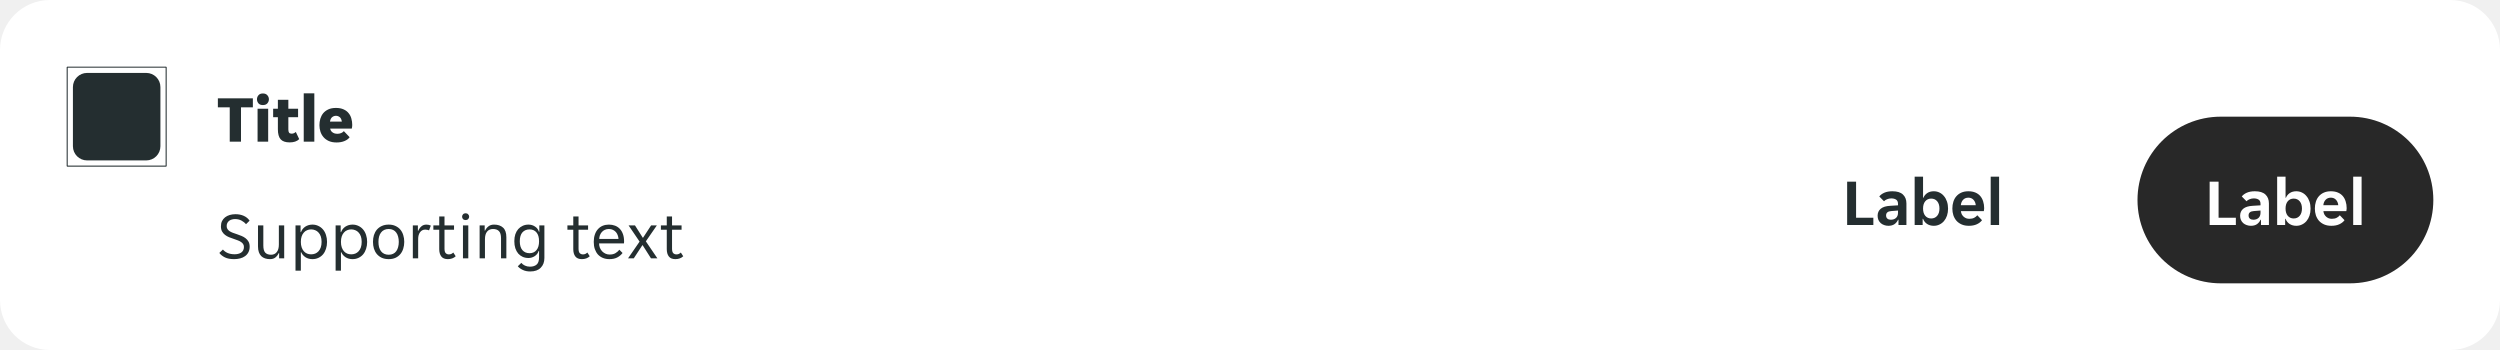
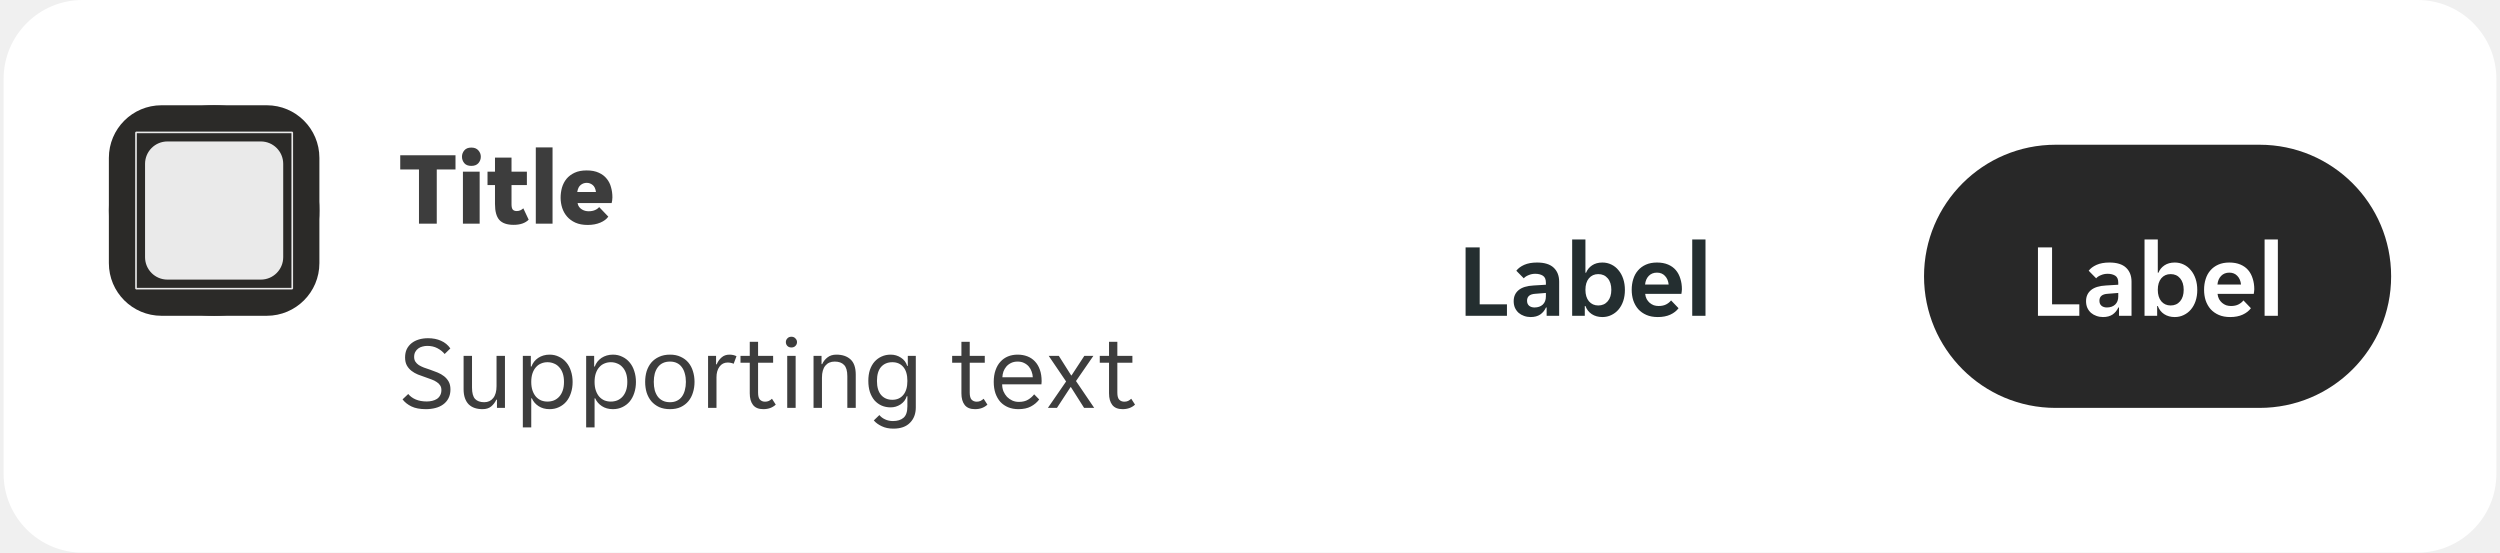
- <svg xmlns="http://www.w3.org/2000/svg" width="600" height="84" viewBox="0 0 600 84" fill="none">
-   <g clip-path="url(#clip0_8988_3020)">
-     <path d="M0 12C0 5.373 5.373 0 12 0H588C594.627 0 600 5.373 600 12V72C600 78.627 594.627 84 588 84H12C5.373 84 0 78.627 0 72V12Z" fill="white" />
-     <g clip-path="url(#clip1_8988_3020)">
-       <path fill-rule="evenodd" clip-rule="evenodd" d="M16.124 16H39.876L40 16.124V39.876L39.876 40H16.124L16 39.876V16.124L16.124 16ZM39.751 39.751V16.248H16.248V39.751H39.751ZM20.903 17.5H35.097C36.977 17.5 38.5 19.023 38.5 20.903V35.097C38.5 36.977 36.977 38.5 35.097 38.5H20.903C19.023 38.5 17.5 36.977 17.5 35.097V20.903C17.5 19.023 19.023 17.5 20.903 17.5Z" fill="#242E30" />
+ <svg xmlns="http://www.w3.org/2000/svg" width="380" height="84" viewBox="0 0 380 84" fill="none">
+   <g clip-path="url(#clip0_14516_406196)">
+     <path d="M0.548 12C0.548 5.373 5.92 0 12.548 0H367.452C374.08 0 379.452 5.373 379.452 12V72C379.452 78.627 374.08 84 367.452 84H12.548C5.92 84 0.548 78.627 0.548 72V12Z" fill="white" />
+     <path d="M16.548 24C16.548 19.582 20.129 16 24.548 16H40.548C44.966 16 48.548 19.582 48.548 24V40C48.548 44.418 44.966 48 40.548 48H24.548C20.129 48 16.548 44.418 16.548 40V24Z" fill="#2B2A28" />
+     <rect x="16.548" y="16" width="32" height="32" rx="16" fill="#2B2A28" />
+     <g clip-path="url(#clip1_14516_406196)">
+       <path d="M44.424 20L44.548 20.124V43.876L44.424 44H20.672L20.548 43.876V20.124L20.672 20H44.424ZM20.796 20.248V43.751H44.299V20.248H20.796ZM39.645 21.5C41.524 21.5 43.047 23.023 43.048 24.902V39.098C43.047 40.977 41.524 42.5 39.645 42.5H25.45C23.571 42.5 22.048 40.977 22.048 39.098V24.902C22.048 23.023 23.571 21.5 25.45 21.5H39.645Z" fill="white" fill-opacity="0.9" />
    </g>
-     <path d="M55.136 25.76H52.288V23.6H60.688V25.76H57.84V34H55.136V25.76ZM64.537 23.824C64.537 24.187 64.414 24.512 64.169 24.8C63.923 25.077 63.566 25.216 63.097 25.216C62.617 25.216 62.259 25.077 62.025 24.8C61.79 24.512 61.673 24.187 61.673 23.824C61.673 23.461 61.79 23.141 62.025 22.864C62.259 22.576 62.617 22.432 63.097 22.432C63.566 22.432 63.923 22.576 64.169 22.864C64.414 23.141 64.537 23.461 64.537 23.824ZM61.817 26.096H64.361V34H61.817V26.096ZM69.523 34.176C68.52 34.176 67.795 33.925 67.347 33.424C66.91 32.923 66.691 32.123 66.691 31.024V28.128H65.555V26.096H66.691V23.952H69.203V26.096H71.539V28.128H69.203V31.072C69.203 31.424 69.262 31.68 69.379 31.84C69.507 32 69.715 32.08 70.003 32.08C70.195 32.08 70.376 32.043 70.547 31.968C70.728 31.883 70.878 31.781 70.995 31.664L71.811 33.392C71.288 33.915 70.526 34.176 69.523 34.176ZM72.895 22.4H75.439V34H72.895V22.4ZM80.777 34.192C80.052 34.192 79.428 34.075 78.905 33.84C78.393 33.605 77.972 33.296 77.641 32.912C77.311 32.528 77.065 32.091 76.905 31.6C76.745 31.099 76.665 30.581 76.665 30.048C76.665 29.525 76.735 29.013 76.873 28.512C77.023 28.011 77.252 27.568 77.561 27.184C77.881 26.8 78.292 26.491 78.793 26.256C79.295 26.021 79.908 25.904 80.633 25.904C81.359 25.904 81.972 26.021 82.473 26.256C82.975 26.48 83.375 26.784 83.673 27.168C83.983 27.541 84.201 27.973 84.329 28.464C84.468 28.955 84.537 29.461 84.537 29.984C84.537 30.101 84.527 30.256 84.505 30.448C84.484 30.629 84.457 30.768 84.425 30.864H79.241C79.284 31.099 79.364 31.296 79.481 31.456C79.609 31.616 79.753 31.744 79.913 31.84C80.073 31.936 80.239 32.005 80.409 32.048C80.591 32.091 80.761 32.112 80.921 32.112C81.295 32.112 81.615 32.053 81.881 31.936C82.159 31.819 82.372 31.664 82.521 31.472L83.913 32.928C83.657 33.301 83.252 33.605 82.697 33.84C82.143 34.075 81.503 34.192 80.777 34.192ZM80.633 27.792C80.292 27.792 79.988 27.899 79.721 28.112C79.455 28.315 79.279 28.672 79.193 29.184H82.041C81.967 28.672 81.796 28.315 81.529 28.112C81.263 27.899 80.964 27.792 80.633 27.792Z" fill="#242E30" />
-     <path d="M56.192 62.192C55.285 62.192 54.549 62.053 53.984 61.776C53.419 61.499 52.971 61.141 52.64 60.704L53.504 59.888C53.792 60.24 54.171 60.517 54.64 60.72C55.12 60.923 55.68 61.024 56.32 61.024C56.608 61.024 56.885 60.992 57.152 60.928C57.419 60.864 57.653 60.768 57.856 60.64C58.069 60.501 58.235 60.32 58.352 60.096C58.48 59.872 58.544 59.6 58.544 59.28C58.544 59.003 58.48 58.768 58.352 58.576C58.224 58.373 58.048 58.203 57.824 58.064C57.611 57.915 57.355 57.787 57.056 57.68C56.757 57.563 56.432 57.445 56.08 57.328C55.707 57.2 55.339 57.067 54.976 56.928C54.613 56.779 54.288 56.592 54 56.368C53.712 56.144 53.477 55.872 53.296 55.552C53.115 55.221 53.024 54.816 53.024 54.336C53.024 53.856 53.109 53.435 53.28 53.072C53.461 52.709 53.707 52.405 54.016 52.16C54.325 51.915 54.693 51.728 55.12 51.6C55.547 51.472 56.011 51.408 56.512 51.408C57.248 51.408 57.904 51.536 58.48 51.792C59.067 52.048 59.541 52.437 59.904 52.96L59.04 53.808C58.752 53.456 58.384 53.163 57.936 52.928C57.488 52.693 56.976 52.576 56.4 52.576C56.155 52.576 55.915 52.608 55.68 52.672C55.445 52.725 55.232 52.821 55.04 52.96C54.848 53.099 54.693 53.275 54.576 53.488C54.459 53.701 54.4 53.957 54.4 54.256C54.4 54.533 54.464 54.773 54.592 54.976C54.72 55.168 54.891 55.339 55.104 55.488C55.328 55.627 55.589 55.755 55.888 55.872C56.187 55.979 56.512 56.091 56.864 56.208C57.237 56.336 57.605 56.475 57.968 56.624C58.331 56.773 58.656 56.96 58.944 57.184C59.232 57.408 59.467 57.68 59.648 58C59.829 58.32 59.92 58.72 59.92 59.2C59.92 59.712 59.819 60.16 59.616 60.544C59.424 60.917 59.157 61.227 58.816 61.472C58.485 61.717 58.091 61.899 57.632 62.016C57.184 62.133 56.704 62.192 56.192 62.192ZM64.799 62.192C64.361 62.192 63.967 62.133 63.615 62.016C63.263 61.899 62.959 61.717 62.703 61.472C62.457 61.227 62.265 60.912 62.127 60.528C61.988 60.144 61.919 59.685 61.919 59.152V54.096H63.199V58.912C63.199 59.723 63.353 60.299 63.663 60.64C63.983 60.971 64.447 61.136 65.055 61.136C65.631 61.136 66.084 60.928 66.415 60.512C66.756 60.096 66.927 59.488 66.927 58.688V54.096H68.207V62H66.991V60.752H66.895C66.703 61.168 66.436 61.515 66.095 61.792C65.764 62.059 65.332 62.192 64.799 62.192ZM70.922 54.096H72.138V55.712H72.234C72.331 55.445 72.464 55.2 72.635 54.976C72.816 54.752 73.024 54.56 73.258 54.4C73.504 54.24 73.77 54.117 74.058 54.032C74.357 53.947 74.666 53.904 74.987 53.904C75.509 53.904 75.984 54.011 76.41 54.224C76.848 54.427 77.221 54.715 77.531 55.088C77.84 55.451 78.075 55.888 78.234 56.4C78.405 56.912 78.49 57.467 78.49 58.064C78.49 58.661 78.405 59.216 78.234 59.728C78.075 60.229 77.84 60.667 77.531 61.04C77.221 61.403 76.848 61.685 76.41 61.888C75.984 62.091 75.509 62.192 74.987 62.192C74.336 62.192 73.776 62.037 73.306 61.728C72.837 61.419 72.501 61.024 72.299 60.544H72.203V64.96H70.922V54.096ZM74.666 61.04C75.019 61.04 75.344 60.981 75.642 60.864C75.952 60.736 76.219 60.549 76.442 60.304C76.677 60.048 76.859 59.733 76.987 59.36C77.115 58.987 77.178 58.549 77.178 58.048C77.178 57.547 77.115 57.109 76.987 56.736C76.859 56.363 76.677 56.053 76.442 55.808C76.219 55.552 75.952 55.365 75.642 55.248C75.344 55.12 75.019 55.056 74.666 55.056C74.325 55.056 74.005 55.12 73.707 55.248C73.408 55.365 73.147 55.552 72.922 55.808C72.698 56.053 72.522 56.363 72.394 56.736C72.266 57.109 72.203 57.547 72.203 58.048C72.203 58.549 72.266 58.987 72.394 59.36C72.522 59.733 72.698 60.048 72.922 60.304C73.147 60.549 73.408 60.736 73.707 60.864C74.005 60.981 74.325 61.04 74.666 61.04ZM80.547 54.096H81.763V55.712H81.859C81.956 55.445 82.089 55.2 82.26 54.976C82.441 54.752 82.649 54.56 82.883 54.4C83.129 54.24 83.395 54.117 83.683 54.032C83.982 53.947 84.291 53.904 84.612 53.904C85.134 53.904 85.609 54.011 86.035 54.224C86.473 54.427 86.846 54.715 87.156 55.088C87.465 55.451 87.7 55.888 87.859 56.4C88.03 56.912 88.115 57.467 88.115 58.064C88.115 58.661 88.03 59.216 87.859 59.728C87.7 60.229 87.465 60.667 87.156 61.04C86.846 61.403 86.473 61.685 86.035 61.888C85.609 62.091 85.134 62.192 84.612 62.192C83.961 62.192 83.401 62.037 82.931 61.728C82.462 61.419 82.126 61.024 81.924 60.544H81.828V64.96H80.547V54.096ZM84.291 61.04C84.644 61.04 84.969 60.981 85.267 60.864C85.577 60.736 85.844 60.549 86.067 60.304C86.302 60.048 86.484 59.733 86.612 59.36C86.74 58.987 86.803 58.549 86.803 58.048C86.803 57.547 86.74 57.109 86.612 56.736C86.484 56.363 86.302 56.053 86.067 55.808C85.844 55.552 85.577 55.365 85.267 55.248C84.969 55.12 84.644 55.056 84.291 55.056C83.95 55.056 83.63 55.12 83.332 55.248C83.033 55.365 82.772 55.552 82.547 55.808C82.323 56.053 82.147 56.363 82.019 56.736C81.891 57.109 81.828 57.547 81.828 58.048C81.828 58.549 81.891 58.987 82.019 59.36C82.147 59.733 82.323 60.048 82.547 60.304C82.772 60.549 83.033 60.736 83.332 60.864C83.63 60.981 83.95 61.04 84.291 61.04ZM93.293 62.192C92.663 62.192 92.109 62.085 91.629 61.872C91.159 61.648 90.764 61.349 90.445 60.976C90.135 60.603 89.9 60.165 89.74 59.664C89.591 59.163 89.516 58.624 89.516 58.048C89.516 57.472 89.591 56.933 89.74 56.432C89.9 55.931 90.135 55.493 90.445 55.12C90.764 54.747 91.159 54.453 91.629 54.24C92.109 54.016 92.663 53.904 93.293 53.904C93.922 53.904 94.466 54.016 94.924 54.24C95.394 54.453 95.783 54.747 96.093 55.12C96.402 55.493 96.631 55.931 96.781 56.432C96.941 56.933 97.02 57.472 97.02 58.048C97.02 58.624 96.941 59.163 96.781 59.664C96.631 60.165 96.402 60.603 96.093 60.976C95.783 61.349 95.394 61.648 94.924 61.872C94.466 62.085 93.922 62.192 93.293 62.192ZM90.829 58.048C90.829 58.507 90.876 58.928 90.972 59.312C91.079 59.685 91.234 60.011 91.436 60.288C91.639 60.555 91.895 60.763 92.204 60.912C92.514 61.061 92.876 61.136 93.293 61.136C93.698 61.136 94.05 61.061 94.349 60.912C94.658 60.763 94.909 60.555 95.1 60.288C95.303 60.011 95.453 59.685 95.549 59.312C95.655 58.928 95.709 58.507 95.709 58.048C95.709 57.589 95.655 57.173 95.549 56.8C95.453 56.416 95.303 56.091 95.1 55.824C94.909 55.547 94.658 55.333 94.349 55.184C94.05 55.035 93.698 54.96 93.293 54.96C92.876 54.96 92.514 55.035 92.204 55.184C91.895 55.333 91.639 55.547 91.436 55.824C91.234 56.091 91.079 56.416 90.972 56.8C90.876 57.173 90.829 57.589 90.829 58.048ZM99.079 54.096H100.295V55.376H100.391C100.561 54.96 100.807 54.613 101.127 54.336C101.447 54.048 101.847 53.904 102.327 53.904C102.732 53.904 103.089 53.984 103.399 54.144L102.967 55.296C102.828 55.221 102.679 55.173 102.519 55.152C102.369 55.12 102.215 55.104 102.055 55.104C101.532 55.104 101.116 55.317 100.807 55.744C100.508 56.16 100.359 56.693 100.359 57.344V62H99.079V54.096ZM107.48 62.192C106.765 62.192 106.242 61.979 105.912 61.552C105.581 61.125 105.416 60.539 105.416 59.792V55.136H104.008V54.096H105.416V51.952H106.68V54.096H108.968V55.136H106.68V59.68C106.68 60.192 106.776 60.549 106.968 60.752C107.17 60.955 107.426 61.056 107.736 61.056C107.949 61.056 108.141 61.019 108.312 60.944C108.482 60.859 108.642 60.747 108.792 60.608L109.368 61.504C108.877 61.963 108.248 62.192 107.48 62.192ZM112.598 52C112.598 52.224 112.518 52.416 112.358 52.576C112.209 52.736 112.006 52.816 111.75 52.816C111.483 52.816 111.275 52.736 111.126 52.576C110.977 52.416 110.902 52.224 110.902 52C110.902 51.787 110.977 51.6 111.126 51.44C111.275 51.269 111.483 51.184 111.75 51.184C112.006 51.184 112.209 51.269 112.358 51.44C112.518 51.6 112.598 51.787 112.598 52ZM111.11 54.096H112.39V62H111.11V54.096ZM115.11 54.096H116.326V55.344H116.422C116.614 54.928 116.886 54.587 117.238 54.32C117.59 54.043 118.038 53.904 118.582 53.904C119.489 53.904 120.203 54.144 120.726 54.624C121.259 55.104 121.526 55.877 121.526 56.944V62H120.246V57.184C120.246 56.373 120.081 55.803 119.75 55.472C119.43 55.131 118.955 54.96 118.326 54.96C117.718 54.96 117.243 55.168 116.902 55.584C116.561 56 116.39 56.608 116.39 57.408V62H115.11V54.096ZM127.246 65.152C126.564 65.152 125.972 65.029 125.47 64.784C124.969 64.549 124.569 64.256 124.27 63.904L125.118 63.088C125.342 63.365 125.63 63.584 125.982 63.744C126.345 63.915 126.745 64 127.182 64C127.865 64 128.398 63.835 128.782 63.504C129.177 63.173 129.374 62.592 129.374 61.76V60.224H129.278C129.193 60.491 129.07 60.731 128.91 60.944C128.75 61.147 128.558 61.323 128.334 61.472C128.121 61.611 127.881 61.723 127.614 61.808C127.358 61.883 127.097 61.92 126.83 61.92C126.329 61.92 125.87 61.829 125.454 61.648C125.049 61.467 124.692 61.205 124.382 60.864C124.084 60.512 123.849 60.085 123.678 59.584C123.518 59.083 123.438 58.517 123.438 57.888C123.438 57.269 123.518 56.715 123.678 56.224C123.849 55.733 124.084 55.317 124.382 54.976C124.692 54.635 125.049 54.373 125.454 54.192C125.87 54 126.329 53.904 126.83 53.904C127.417 53.904 127.94 54.059 128.398 54.368C128.868 54.667 129.182 55.083 129.342 55.616H129.438V54.096H130.654V61.92C130.654 62.891 130.361 63.669 129.774 64.256C129.198 64.853 128.356 65.152 127.246 65.152ZM127.086 60.768C127.79 60.768 128.345 60.523 128.75 60.032C129.166 59.541 129.374 58.832 129.374 57.904C129.374 56.965 129.166 56.256 128.75 55.776C128.345 55.296 127.79 55.056 127.086 55.056C126.372 55.056 125.801 55.296 125.374 55.776C124.958 56.256 124.75 56.965 124.75 57.904C124.75 58.832 124.958 59.541 125.374 60.032C125.801 60.523 126.372 60.768 127.086 60.768ZM139.651 62.192C138.937 62.192 138.414 61.979 138.083 61.552C137.753 61.125 137.587 60.539 137.587 59.792V55.136H136.179V54.096H137.587V51.952H138.851V54.096H141.139V55.136H138.851V59.68C138.851 60.192 138.947 60.549 139.139 60.752C139.342 60.955 139.598 61.056 139.907 61.056C140.121 61.056 140.313 61.019 140.483 60.944C140.654 60.859 140.814 60.747 140.963 60.608L141.539 61.504C141.049 61.963 140.419 62.192 139.651 62.192ZM146.245 62.192C145.68 62.192 145.162 62.096 144.693 61.904C144.234 61.712 143.84 61.44 143.509 61.088C143.189 60.725 142.938 60.288 142.757 59.776C142.586 59.264 142.501 58.688 142.501 58.048C142.501 57.376 142.592 56.784 142.773 56.272C142.954 55.749 143.205 55.317 143.525 54.976C143.845 54.624 144.224 54.357 144.661 54.176C145.109 53.995 145.6 53.904 146.133 53.904C146.666 53.904 147.157 53.989 147.605 54.16C148.053 54.331 148.437 54.587 148.757 54.928C149.077 55.259 149.328 55.68 149.509 56.192C149.69 56.693 149.781 57.28 149.781 57.952C149.781 58.037 149.776 58.123 149.765 58.208C149.765 58.293 149.76 58.363 149.749 58.416H143.781C143.781 58.789 143.845 59.141 143.973 59.472C144.112 59.792 144.293 60.075 144.517 60.32C144.752 60.555 145.018 60.741 145.317 60.88C145.626 61.019 145.957 61.088 146.309 61.088C146.885 61.088 147.354 60.976 147.717 60.752C148.09 60.528 148.4 60.256 148.645 59.936L149.413 60.72C149.072 61.168 148.645 61.525 148.133 61.792C147.632 62.059 147.002 62.192 146.245 62.192ZM146.133 54.96C145.76 54.96 145.429 55.029 145.141 55.168C144.853 55.307 144.613 55.488 144.421 55.712C144.229 55.936 144.08 56.192 143.973 56.48C143.877 56.768 143.824 57.056 143.813 57.344H148.437C148.426 57.056 148.368 56.768 148.261 56.48C148.165 56.192 148.021 55.936 147.829 55.712C147.637 55.488 147.397 55.307 147.109 55.168C146.832 55.029 146.506 54.96 146.133 54.96ZM153.499 57.984L150.859 54.096H152.395L154.267 57.056H154.331L156.267 54.096H157.643L155.003 57.92L157.771 62H156.235L154.235 58.848H154.171L152.107 62H150.731L153.499 57.984ZM162.089 62.192C161.374 62.192 160.852 61.979 160.521 61.552C160.19 61.125 160.025 60.539 160.025 59.792V55.136H158.617V54.096H160.025V51.952H161.289V54.096H163.577V55.136H161.289V59.68C161.289 60.192 161.385 60.549 161.577 60.752C161.78 60.955 162.036 61.056 162.345 61.056C162.558 61.056 162.75 61.019 162.921 60.944C163.092 60.859 163.252 60.747 163.401 60.608L163.977 61.504C163.486 61.963 162.857 62.192 162.089 62.192Z" fill="#242E30" />
-     <g clip-path="url(#clip2_8988_3020)">
-       <path d="M426 48C426 36.954 434.954 28 446 28H477C488.046 28 497 36.954 497 48C497 59.046 488.046 68 477 68H446C434.954 68 426 59.046 426 48Z" fill="white" fill-opacity="0.01" />
-       <path d="M443.316 43.6H445.46V52.256H449.604V54H443.316V43.6ZM453.204 54.192C452.852 54.192 452.516 54.133 452.196 54.016C451.886 53.909 451.614 53.755 451.38 53.552C451.145 53.339 450.958 53.083 450.82 52.784C450.692 52.485 450.628 52.149 450.628 51.776C450.628 51.072 450.878 50.512 451.38 50.096C451.881 49.68 452.644 49.445 453.668 49.392L455.524 49.28V48.96C455.524 48.448 455.369 48.096 455.06 47.904C454.75 47.712 454.366 47.616 453.908 47.616C453.545 47.616 453.204 47.685 452.884 47.824C452.564 47.952 452.324 48.112 452.164 48.304L451.028 47.152C451.305 46.789 451.705 46.491 452.228 46.256C452.761 46.021 453.412 45.904 454.18 45.904C455.31 45.904 456.153 46.165 456.708 46.688C457.262 47.211 457.54 47.92 457.54 48.816V54H455.636V52.736H455.54C455.337 53.184 455.044 53.541 454.66 53.808C454.276 54.064 453.79 54.192 453.204 54.192ZM453.796 52.736C454.308 52.736 454.724 52.592 455.044 52.304C455.364 52.005 455.524 51.589 455.524 51.056V50.528L453.908 50.656C453.076 50.709 452.66 51.061 452.66 51.712C452.66 52.043 452.766 52.299 452.98 52.48C453.193 52.651 453.465 52.736 453.796 52.736ZM464.109 54.192C463.49 54.192 462.952 54.043 462.493 53.744C462.045 53.445 461.725 53.035 461.533 52.512H461.437V54H459.517V42.4H461.533V47.456H461.629C461.81 46.997 462.114 46.624 462.541 46.336C462.968 46.048 463.49 45.904 464.109 45.904C464.6 45.904 465.053 46.005 465.469 46.208C465.896 46.411 466.258 46.699 466.557 47.072C466.866 47.435 467.106 47.872 467.277 48.384C467.448 48.896 467.533 49.461 467.533 50.08C467.533 50.688 467.448 51.248 467.277 51.76C467.106 52.261 466.866 52.693 466.557 53.056C466.258 53.408 465.896 53.685 465.469 53.888C465.053 54.091 464.6 54.192 464.109 54.192ZM463.485 52.432C464.082 52.432 464.562 52.219 464.925 51.792C465.288 51.365 465.469 50.784 465.469 50.048C465.469 49.312 465.288 48.731 464.925 48.304C464.562 47.877 464.082 47.664 463.485 47.664C462.898 47.664 462.424 47.877 462.061 48.304C461.709 48.731 461.533 49.312 461.533 50.048C461.533 50.784 461.709 51.365 462.061 51.792C462.424 52.219 462.898 52.432 463.485 52.432ZM472.535 54.192C471.873 54.192 471.297 54.085 470.807 53.872C470.316 53.659 469.9 53.365 469.559 52.992C469.228 52.608 468.977 52.165 468.807 51.664C468.647 51.163 468.567 50.624 468.567 50.048C468.567 49.461 468.647 48.917 468.807 48.416C468.967 47.904 469.207 47.467 469.527 47.104C469.847 46.731 470.247 46.437 470.727 46.224C471.207 46.011 471.767 45.904 472.407 45.904C473.047 45.904 473.607 46.005 474.087 46.208C474.567 46.411 474.961 46.693 475.271 47.056C475.58 47.419 475.809 47.851 475.959 48.352C476.119 48.843 476.199 49.381 476.199 49.968C476.199 50.075 476.188 50.197 476.167 50.336C476.156 50.475 476.14 50.587 476.119 50.672H470.615C470.647 50.96 470.721 51.221 470.839 51.456C470.967 51.68 471.121 51.872 471.303 52.032C471.495 52.192 471.703 52.315 471.927 52.4C472.161 52.475 472.401 52.512 472.647 52.512C473.105 52.512 473.489 52.432 473.799 52.272C474.108 52.112 474.359 51.909 474.551 51.664L475.687 52.848C475.388 53.253 474.972 53.579 474.439 53.824C473.905 54.069 473.271 54.192 472.535 54.192ZM472.407 47.44C471.895 47.44 471.479 47.605 471.159 47.936C470.839 48.267 470.652 48.704 470.599 49.248H474.183C474.129 48.704 473.943 48.267 473.623 47.936C473.313 47.605 472.908 47.44 472.407 47.44ZM477.767 42.4H479.783V54H477.767V42.4Z" fill="#242E30" />
+     <path d="M63.684 25.76H60.836V23.6H69.236V25.76H66.388V34H63.684V25.76ZM73.084 23.824C73.084 24.187 72.962 24.512 72.716 24.8C72.471 25.077 72.114 25.216 71.644 25.216C71.164 25.216 70.807 25.077 70.572 24.8C70.338 24.512 70.22 24.187 70.22 23.824C70.22 23.461 70.338 23.141 70.572 22.864C70.807 22.576 71.164 22.432 71.644 22.432C72.114 22.432 72.471 22.576 72.716 22.864C72.962 23.141 73.084 23.461 73.084 23.824ZM70.364 26.096H72.908V34H70.364V26.096ZM78.071 34.176C77.068 34.176 76.343 33.925 75.895 33.424C75.457 32.923 75.239 32.123 75.239 31.024V28.128H74.103V26.096H75.239V23.952H77.751V26.096H80.087V28.128H77.751V31.072C77.751 31.424 77.809 31.68 77.927 31.84C78.055 32 78.263 32.08 78.551 32.08C78.743 32.08 78.924 32.043 79.095 31.968C79.276 31.883 79.425 31.781 79.543 31.664L80.359 33.392C79.836 33.915 79.073 34.176 78.071 34.176ZM81.442 22.4H83.987V34H81.442V22.4ZM89.325 34.192C88.6 34.192 87.975 34.075 87.453 33.84C86.941 33.605 86.519 33.296 86.189 32.912C85.858 32.528 85.613 32.091 85.453 31.6C85.293 31.099 85.213 30.581 85.213 30.048C85.213 29.525 85.282 29.013 85.421 28.512C85.57 28.011 85.799 27.568 86.109 27.184C86.429 26.8 86.84 26.491 87.341 26.256C87.842 26.021 88.456 25.904 89.181 25.904C89.906 25.904 90.519 26.021 91.021 26.256C91.522 26.48 91.922 26.784 92.221 27.168C92.53 27.541 92.749 27.973 92.877 28.464C93.016 28.955 93.085 29.461 93.085 29.984C93.085 30.101 93.074 30.256 93.053 30.448C93.031 30.629 93.005 30.768 92.973 30.864H87.789C87.832 31.099 87.912 31.296 88.029 31.456C88.157 31.616 88.301 31.744 88.461 31.84C88.621 31.936 88.786 32.005 88.957 32.048C89.138 32.091 89.309 32.112 89.469 32.112C89.842 32.112 90.162 32.053 90.429 31.936C90.706 31.819 90.919 31.664 91.069 31.472L92.461 32.928C92.205 33.301 91.799 33.605 91.245 33.84C90.69 34.075 90.05 34.192 89.325 34.192ZM89.181 27.792C88.84 27.792 88.535 27.899 88.269 28.112C88.002 28.315 87.826 28.672 87.741 29.184H90.589C90.514 28.672 90.344 28.315 90.077 28.112C89.81 27.899 89.511 27.792 89.181 27.792Z" fill="black" fill-opacity="0.76" />
+     <path d="M64.74 62.192C63.833 62.192 63.097 62.053 62.532 61.776C61.966 61.499 61.518 61.141 61.188 60.704L62.052 59.888C62.34 60.24 62.718 60.517 63.188 60.72C63.668 60.923 64.228 61.024 64.868 61.024C65.156 61.024 65.433 60.992 65.7 60.928C65.966 60.864 66.201 60.768 66.404 60.64C66.617 60.501 66.782 60.32 66.9 60.096C67.028 59.872 67.092 59.6 67.092 59.28C67.092 59.003 67.028 58.768 66.9 58.576C66.772 58.373 66.596 58.203 66.372 58.064C66.158 57.915 65.902 57.787 65.604 57.68C65.305 57.563 64.98 57.445 64.628 57.328C64.254 57.2 63.886 57.067 63.524 56.928C63.161 56.779 62.836 56.592 62.548 56.368C62.26 56.144 62.025 55.872 61.844 55.552C61.662 55.221 61.572 54.816 61.572 54.336C61.572 53.856 61.657 53.435 61.828 53.072C62.009 52.709 62.254 52.405 62.564 52.16C62.873 51.915 63.241 51.728 63.668 51.6C64.094 51.472 64.558 51.408 65.06 51.408C65.796 51.408 66.452 51.536 67.028 51.792C67.614 52.048 68.089 52.437 68.452 52.96L67.588 53.808C67.3 53.456 66.932 53.163 66.484 52.928C66.036 52.693 65.524 52.576 64.948 52.576C64.702 52.576 64.462 52.608 64.228 52.672C63.993 52.725 63.78 52.821 63.588 52.96C63.396 53.099 63.241 53.275 63.124 53.488C63.006 53.701 62.948 53.957 62.948 54.256C62.948 54.533 63.012 54.773 63.14 54.976C63.268 55.168 63.438 55.339 63.652 55.488C63.876 55.627 64.137 55.755 64.436 55.872C64.734 55.979 65.06 56.091 65.412 56.208C65.785 56.336 66.153 56.475 66.516 56.624C66.878 56.773 67.204 56.96 67.492 57.184C67.78 57.408 68.014 57.68 68.196 58C68.377 58.32 68.468 58.72 68.468 59.2C68.468 59.712 68.366 60.16 68.164 60.544C67.972 60.917 67.705 61.227 67.364 61.472C67.033 61.717 66.638 61.899 66.18 62.016C65.732 62.133 65.252 62.192 64.74 62.192ZM73.346 62.192C72.909 62.192 72.514 62.133 72.162 62.016C71.81 61.899 71.506 61.717 71.25 61.472C71.005 61.227 70.813 60.912 70.674 60.528C70.536 60.144 70.466 59.685 70.466 59.152V54.096H71.746V58.912C71.746 59.723 71.901 60.299 72.21 60.64C72.53 60.971 72.994 61.136 73.602 61.136C74.178 61.136 74.632 60.928 74.962 60.512C75.304 60.096 75.474 59.488 75.474 58.688V54.096H76.754V62H75.538V60.752H75.442C75.25 61.168 74.984 61.515 74.642 61.792C74.312 62.059 73.88 62.192 73.346 62.192ZM79.47 54.096H80.686V55.712H80.782C80.878 55.445 81.011 55.2 81.182 54.976C81.363 54.752 81.571 54.56 81.806 54.4C82.051 54.24 82.318 54.117 82.606 54.032C82.905 53.947 83.214 53.904 83.534 53.904C84.057 53.904 84.531 54.011 84.958 54.224C85.395 54.427 85.769 54.715 86.078 55.088C86.387 55.451 86.622 55.888 86.782 56.4C86.953 56.912 87.038 57.467 87.038 58.064C87.038 58.661 86.953 59.216 86.782 59.728C86.622 60.229 86.387 60.667 86.078 61.04C85.769 61.403 85.395 61.685 84.958 61.888C84.531 62.091 84.057 62.192 83.534 62.192C82.883 62.192 82.323 62.037 81.854 61.728C81.385 61.419 81.049 61.024 80.846 60.544H80.75V64.96H79.47V54.096ZM83.214 61.04C83.566 61.04 83.891 60.981 84.19 60.864C84.499 60.736 84.766 60.549 84.99 60.304C85.225 60.048 85.406 59.733 85.534 59.36C85.662 58.987 85.726 58.549 85.726 58.048C85.726 57.547 85.662 57.109 85.534 56.736C85.406 56.363 85.225 56.053 84.99 55.808C84.766 55.552 84.499 55.365 84.19 55.248C83.891 55.12 83.566 55.056 83.214 55.056C82.873 55.056 82.553 55.12 82.254 55.248C81.955 55.365 81.694 55.552 81.47 55.808C81.246 56.053 81.07 56.363 80.942 56.736C80.814 57.109 80.75 57.547 80.75 58.048C80.75 58.549 80.814 58.987 80.942 59.36C81.07 59.733 81.246 60.048 81.47 60.304C81.694 60.549 81.955 60.736 82.254 60.864C82.553 60.981 82.873 61.04 83.214 61.04ZM89.095 54.096H90.311V55.712H90.407C90.503 55.445 90.636 55.2 90.807 54.976C90.988 54.752 91.196 54.56 91.431 54.4C91.676 54.24 91.943 54.117 92.231 54.032C92.53 53.947 92.839 53.904 93.159 53.904C93.682 53.904 94.156 54.011 94.583 54.224C95.02 54.427 95.394 54.715 95.703 55.088C96.012 55.451 96.247 55.888 96.407 56.4C96.578 56.912 96.663 57.467 96.663 58.064C96.663 58.661 96.578 59.216 96.407 59.728C96.247 60.229 96.012 60.667 95.703 61.04C95.394 61.403 95.02 61.685 94.583 61.888C94.156 62.091 93.682 62.192 93.159 62.192C92.508 62.192 91.948 62.037 91.479 61.728C91.01 61.419 90.674 61.024 90.471 60.544H90.375V64.96H89.095V54.096ZM92.839 61.04C93.191 61.04 93.516 60.981 93.815 60.864C94.124 60.736 94.391 60.549 94.615 60.304C94.85 60.048 95.031 59.733 95.159 59.36C95.287 58.987 95.351 58.549 95.351 58.048C95.351 57.547 95.287 57.109 95.159 56.736C95.031 56.363 94.85 56.053 94.615 55.808C94.391 55.552 94.124 55.365 93.815 55.248C93.516 55.12 93.191 55.056 92.839 55.056C92.498 55.056 92.178 55.12 91.879 55.248C91.58 55.365 91.319 55.552 91.095 55.808C90.871 56.053 90.695 56.363 90.567 56.736C90.439 57.109 90.375 57.547 90.375 58.048C90.375 58.549 90.439 58.987 90.567 59.36C90.695 59.733 90.871 60.048 91.095 60.304C91.319 60.549 91.58 60.736 91.879 60.864C92.178 60.981 92.498 61.04 92.839 61.04ZM101.84 62.192C101.211 62.192 100.656 62.085 100.176 61.872C99.707 61.648 99.312 61.349 98.992 60.976C98.683 60.603 98.448 60.165 98.288 59.664C98.139 59.163 98.064 58.624 98.064 58.048C98.064 57.472 98.139 56.933 98.288 56.432C98.448 55.931 98.683 55.493 98.992 55.12C99.312 54.747 99.707 54.453 100.176 54.24C100.656 54.016 101.211 53.904 101.84 53.904C102.469 53.904 103.013 54.016 103.472 54.24C103.941 54.453 104.331 54.747 104.64 55.12C104.949 55.493 105.179 55.931 105.328 56.432C105.488 56.933 105.568 57.472 105.568 58.048C105.568 58.624 105.488 59.163 105.328 59.664C105.179 60.165 104.949 60.603 104.64 60.976C104.331 61.349 103.941 61.648 103.472 61.872C103.013 62.085 102.469 62.192 101.84 62.192ZM99.376 58.048C99.376 58.507 99.424 58.928 99.52 59.312C99.627 59.685 99.781 60.011 99.984 60.288C100.187 60.555 100.443 60.763 100.752 60.912C101.061 61.061 101.424 61.136 101.84 61.136C102.245 61.136 102.597 61.061 102.896 60.912C103.205 60.763 103.456 60.555 103.648 60.288C103.851 60.011 104 59.685 104.096 59.312C104.203 58.928 104.256 58.507 104.256 58.048C104.256 57.589 104.203 57.173 104.096 56.8C104 56.416 103.851 56.091 103.648 55.824C103.456 55.547 103.205 55.333 102.896 55.184C102.597 55.035 102.245 54.96 101.84 54.96C101.424 54.96 101.061 55.035 100.752 55.184C100.443 55.333 100.187 55.547 99.984 55.824C99.781 56.091 99.627 56.416 99.52 56.8C99.424 57.173 99.376 57.589 99.376 58.048ZM107.626 54.096H108.842V55.376H108.938C109.109 54.96 109.354 54.613 109.674 54.336C109.994 54.048 110.394 53.904 110.874 53.904C111.28 53.904 111.637 53.984 111.946 54.144L111.514 55.296C111.376 55.221 111.226 55.173 111.066 55.152C110.917 55.12 110.762 55.104 110.602 55.104C110.08 55.104 109.664 55.317 109.354 55.744C109.056 56.16 108.906 56.693 108.906 57.344V62H107.626V54.096ZM116.027 62.192C115.312 62.192 114.79 61.979 114.459 61.552C114.128 61.125 113.963 60.539 113.963 59.792V55.136H112.555V54.096H113.963V51.952H115.227V54.096H117.515V55.136H115.227V59.68C115.227 60.192 115.323 60.549 115.515 60.752C115.718 60.955 115.974 61.056 116.283 61.056C116.496 61.056 116.688 61.019 116.859 60.944C117.03 60.859 117.19 60.747 117.339 60.608L117.915 61.504C117.424 61.963 116.795 62.192 116.027 62.192ZM121.146 52C121.146 52.224 121.066 52.416 120.906 52.576C120.756 52.736 120.554 52.816 120.298 52.816C120.031 52.816 119.823 52.736 119.674 52.576C119.524 52.416 119.45 52.224 119.45 52C119.45 51.787 119.524 51.6 119.674 51.44C119.823 51.269 120.031 51.184 120.298 51.184C120.554 51.184 120.756 51.269 120.906 51.44C121.066 51.6 121.146 51.787 121.146 52ZM119.658 54.096H120.938V62H119.658V54.096ZM123.658 54.096H124.874V55.344H124.97C125.162 54.928 125.434 54.587 125.786 54.32C126.138 54.043 126.586 53.904 127.13 53.904C128.036 53.904 128.751 54.144 129.274 54.624C129.807 55.104 130.074 55.877 130.074 56.944V62H128.794V57.184C128.794 56.373 128.628 55.803 128.298 55.472C127.978 55.131 127.503 54.96 126.874 54.96C126.266 54.96 125.791 55.168 125.45 55.584C125.108 56 124.938 56.608 124.938 57.408V62H123.658V54.096ZM135.794 65.152C135.111 65.152 134.519 65.029 134.018 64.784C133.517 64.549 133.117 64.256 132.818 63.904L133.666 63.088C133.89 63.365 134.178 63.584 134.53 63.744C134.893 63.915 135.293 64 135.73 64C136.413 64 136.946 63.835 137.33 63.504C137.725 63.173 137.922 62.592 137.922 61.76V60.224H137.826C137.741 60.491 137.618 60.731 137.458 60.944C137.298 61.147 137.106 61.323 136.882 61.472C136.669 61.611 136.429 61.723 136.162 61.808C135.906 61.883 135.645 61.92 135.378 61.92C134.877 61.92 134.418 61.829 134.002 61.648C133.597 61.467 133.239 61.205 132.93 60.864C132.631 60.512 132.397 60.085 132.226 59.584C132.066 59.083 131.986 58.517 131.986 57.888C131.986 57.269 132.066 56.715 132.226 56.224C132.397 55.733 132.631 55.317 132.93 54.976C133.239 54.635 133.597 54.373 134.002 54.192C134.418 54 134.877 53.904 135.378 53.904C135.965 53.904 136.487 54.059 136.946 54.368C137.415 54.667 137.73 55.083 137.89 55.616H137.986V54.096H139.202V61.92C139.202 62.891 138.909 63.669 138.322 64.256C137.746 64.853 136.903 65.152 135.794 65.152ZM135.634 60.768C136.338 60.768 136.893 60.523 137.298 60.032C137.714 59.541 137.922 58.832 137.922 57.904C137.922 56.965 137.714 56.256 137.298 55.776C136.893 55.296 136.338 55.056 135.634 55.056C134.919 55.056 134.349 55.296 133.922 55.776C133.506 56.256 133.298 56.965 133.298 57.904C133.298 58.832 133.506 59.541 133.922 60.032C134.349 60.523 134.919 60.768 135.634 60.768ZM148.199 62.192C147.484 62.192 146.962 61.979 146.631 61.552C146.3 61.125 146.135 60.539 146.135 59.792V55.136H144.727V54.096H146.135V51.952H147.399V54.096H149.687V55.136H147.399V59.68C147.399 60.192 147.495 60.549 147.687 60.752C147.89 60.955 148.146 61.056 148.455 61.056C148.668 61.056 148.86 61.019 149.031 60.944C149.202 60.859 149.362 60.747 149.511 60.608L150.087 61.504C149.596 61.963 148.967 62.192 148.199 62.192ZM154.792 62.192C154.227 62.192 153.71 62.096 153.24 61.904C152.782 61.712 152.387 61.44 152.056 61.088C151.736 60.725 151.486 60.288 151.304 59.776C151.134 59.264 151.048 58.688 151.048 58.048C151.048 57.376 151.139 56.784 151.32 56.272C151.502 55.749 151.752 55.317 152.072 54.976C152.392 54.624 152.771 54.357 153.208 54.176C153.656 53.995 154.147 53.904 154.68 53.904C155.214 53.904 155.704 53.989 156.152 54.16C156.6 54.331 156.984 54.587 157.304 54.928C157.624 55.259 157.875 55.68 158.056 56.192C158.238 56.693 158.328 57.28 158.328 57.952C158.328 58.037 158.323 58.123 158.312 58.208C158.312 58.293 158.307 58.363 158.296 58.416H152.328C152.328 58.789 152.392 59.141 152.52 59.472C152.659 59.792 152.84 60.075 153.064 60.32C153.299 60.555 153.566 60.741 153.864 60.88C154.174 61.019 154.504 61.088 154.856 61.088C155.432 61.088 155.902 60.976 156.264 60.752C156.638 60.528 156.947 60.256 157.192 59.936L157.96 60.72C157.619 61.168 157.192 61.525 156.68 61.792C156.179 62.059 155.55 62.192 154.792 62.192ZM154.68 54.96C154.307 54.96 153.976 55.029 153.688 55.168C153.4 55.307 153.16 55.488 152.968 55.712C152.776 55.936 152.627 56.192 152.52 56.48C152.424 56.768 152.371 57.056 152.36 57.344H156.984C156.974 57.056 156.915 56.768 156.808 56.48C156.712 56.192 156.568 55.936 156.376 55.712C156.184 55.488 155.944 55.307 155.656 55.168C155.379 55.029 155.054 54.96 154.68 54.96ZM162.047 57.984L159.407 54.096H160.943L162.815 57.056H162.879L164.815 54.096H166.191L163.551 57.92L166.319 62H164.783L162.783 58.848H162.719L160.655 62H159.279L162.047 57.984ZM170.636 62.192C169.922 62.192 169.399 61.979 169.068 61.552C168.738 61.125 168.572 60.539 168.572 59.792V55.136H167.164V54.096H168.572V51.952H169.836V54.096H172.124V55.136H169.836V59.68C169.836 60.192 169.932 60.549 170.124 60.752C170.327 60.955 170.583 61.056 170.892 61.056C171.106 61.056 171.298 61.019 171.468 60.944C171.639 60.859 171.799 60.747 171.948 60.608L172.524 61.504C172.034 61.963 171.404 62.192 170.636 62.192Z" fill="black" fill-opacity="0.76" />
+     <g clip-path="url(#clip2_14516_406196)">
+       <path d="M205.452 42C205.452 30.954 214.407 22 225.452 22H256.452C267.498 22 276.452 30.954 276.452 42C276.452 53.046 267.498 62 256.452 62H225.452C214.407 62 205.452 53.046 205.452 42Z" fill="white" fill-opacity="0.01" />
+       <path d="M222.769 37.6H224.913V46.256H229.057V48H222.769V37.6ZM232.656 48.192C232.304 48.192 231.968 48.133 231.648 48.016C231.339 47.909 231.067 47.755 230.832 47.552C230.597 47.339 230.411 47.083 230.272 46.784C230.144 46.485 230.08 46.149 230.08 45.776C230.08 45.072 230.331 44.512 230.832 44.096C231.333 43.68 232.096 43.445 233.12 43.392L234.976 43.28V42.96C234.976 42.448 234.821 42.096 234.512 41.904C234.203 41.712 233.819 41.616 233.36 41.616C232.997 41.616 232.656 41.685 232.336 41.824C232.016 41.952 231.776 42.112 231.616 42.304L230.48 41.152C230.757 40.789 231.157 40.491 231.68 40.256C232.213 40.021 232.864 39.904 233.632 39.904C234.763 39.904 235.605 40.165 236.16 40.688C236.715 41.211 236.992 41.92 236.992 42.816V48H235.088V46.736H234.992C234.789 47.184 234.496 47.541 234.112 47.808C233.728 48.064 233.243 48.192 232.656 48.192ZM233.248 46.736C233.76 46.736 234.176 46.592 234.496 46.304C234.816 46.005 234.976 45.589 234.976 45.056V44.528L233.36 44.656C232.528 44.709 232.112 45.061 232.112 45.712C232.112 46.043 232.219 46.299 232.432 46.48C232.645 46.651 232.917 46.736 233.248 46.736ZM243.561 48.192C242.943 48.192 242.404 48.043 241.945 47.744C241.497 47.445 241.177 47.035 240.985 46.512H240.889V48H238.969V36.4H240.985V41.456H241.081C241.263 40.997 241.567 40.624 241.993 40.336C242.42 40.048 242.943 39.904 243.561 39.904C244.052 39.904 244.505 40.005 244.921 40.208C245.348 40.411 245.711 40.699 246.009 41.072C246.319 41.435 246.559 41.872 246.729 42.384C246.9 42.896 246.985 43.461 246.985 44.08C246.985 44.688 246.9 45.248 246.729 45.76C246.559 46.261 246.319 46.693 246.009 47.056C245.711 47.408 245.348 47.685 244.921 47.888C244.505 48.091 244.052 48.192 243.561 48.192ZM242.937 46.432C243.535 46.432 244.015 46.219 244.377 45.792C244.74 45.365 244.921 44.784 244.921 44.048C244.921 43.312 244.74 42.731 244.377 42.304C244.015 41.877 243.535 41.664 242.937 41.664C242.351 41.664 241.876 41.877 241.513 42.304C241.161 42.731 240.985 43.312 240.985 44.048C240.985 44.784 241.161 45.365 241.513 45.792C241.876 46.219 242.351 46.432 242.937 46.432ZM251.987 48.192C251.326 48.192 250.75 48.085 250.259 47.872C249.768 47.659 249.352 47.365 249.011 46.992C248.68 46.608 248.43 46.165 248.259 45.664C248.099 45.163 248.019 44.624 248.019 44.048C248.019 43.461 248.099 42.917 248.259 42.416C248.419 41.904 248.659 41.467 248.979 41.104C249.299 40.731 249.699 40.437 250.179 40.224C250.659 40.011 251.219 39.904 251.859 39.904C252.499 39.904 253.059 40.005 253.539 40.208C254.019 40.411 254.414 40.693 254.723 41.056C255.032 41.419 255.262 41.851 255.411 42.352C255.571 42.843 255.651 43.381 255.651 43.968C255.651 44.075 255.64 44.197 255.619 44.336C255.608 44.475 255.592 44.587 255.571 44.672H250.067C250.099 44.96 250.174 45.221 250.291 45.456C250.419 45.68 250.574 45.872 250.755 46.032C250.947 46.192 251.155 46.315 251.379 46.4C251.614 46.475 251.854 46.512 252.099 46.512C252.558 46.512 252.942 46.432 253.251 46.272C253.56 46.112 253.811 45.909 254.003 45.664L255.139 46.848C254.84 47.253 254.424 47.579 253.891 47.824C253.358 48.069 252.723 48.192 251.987 48.192ZM251.859 41.44C251.347 41.44 250.931 41.605 250.611 41.936C250.291 42.267 250.104 42.704 250.051 43.248H253.635C253.582 42.704 253.395 42.267 253.075 41.936C252.766 41.605 252.36 41.44 251.859 41.44ZM257.219 36.4H259.235V48H257.219V36.4Z" fill="#242E30" />
    </g>
-     <g clip-path="url(#clip3_8988_3020)">
-       <path d="M513 48C513 36.954 521.954 28 533 28H564C575.046 28 584 36.954 584 48C584 59.046 575.046 68 564 68H533C521.954 68 513 59.046 513 48Z" fill="#262626" />
-       <path d="M513 48C513 36.954 521.954 28 533 28H564C575.046 28 584 36.954 584 48C584 59.046 575.046 68 564 68H533C521.954 68 513 59.046 513 48Z" fill="white" fill-opacity="0.01" />
-       <path d="M530.316 43.6H532.46V52.256H536.604V54H530.316V43.6ZM540.204 54.192C539.852 54.192 539.516 54.133 539.196 54.016C538.886 53.909 538.614 53.755 538.38 53.552C538.145 53.339 537.958 53.083 537.82 52.784C537.692 52.485 537.628 52.149 537.628 51.776C537.628 51.072 537.878 50.512 538.38 50.096C538.881 49.68 539.644 49.445 540.668 49.392L542.524 49.28V48.96C542.524 48.448 542.369 48.096 542.06 47.904C541.75 47.712 541.366 47.616 540.908 47.616C540.545 47.616 540.204 47.685 539.884 47.824C539.564 47.952 539.324 48.112 539.164 48.304L538.028 47.152C538.305 46.789 538.705 46.491 539.228 46.256C539.761 46.021 540.412 45.904 541.18 45.904C542.31 45.904 543.153 46.165 543.708 46.688C544.262 47.211 544.54 47.92 544.54 48.816V54H542.636V52.736H542.54C542.337 53.184 542.044 53.541 541.66 53.808C541.276 54.064 540.79 54.192 540.204 54.192ZM540.796 52.736C541.308 52.736 541.724 52.592 542.044 52.304C542.364 52.005 542.524 51.589 542.524 51.056V50.528L540.908 50.656C540.076 50.709 539.66 51.061 539.66 51.712C539.66 52.043 539.766 52.299 539.98 52.48C540.193 52.651 540.465 52.736 540.796 52.736ZM551.109 54.192C550.49 54.192 549.952 54.043 549.493 53.744C549.045 53.445 548.725 53.035 548.533 52.512H548.437V54H546.517V42.4H548.533V47.456H548.629C548.81 46.997 549.114 46.624 549.541 46.336C549.968 46.048 550.49 45.904 551.109 45.904C551.6 45.904 552.053 46.005 552.469 46.208C552.896 46.411 553.258 46.699 553.557 47.072C553.866 47.435 554.106 47.872 554.277 48.384C554.448 48.896 554.533 49.461 554.533 50.08C554.533 50.688 554.448 51.248 554.277 51.76C554.106 52.261 553.866 52.693 553.557 53.056C553.258 53.408 552.896 53.685 552.469 53.888C552.053 54.091 551.6 54.192 551.109 54.192ZM550.485 52.432C551.082 52.432 551.562 52.219 551.925 51.792C552.288 51.365 552.469 50.784 552.469 50.048C552.469 49.312 552.288 48.731 551.925 48.304C551.562 47.877 551.082 47.664 550.485 47.664C549.898 47.664 549.424 47.877 549.061 48.304C548.709 48.731 548.533 49.312 548.533 50.048C548.533 50.784 548.709 51.365 549.061 51.792C549.424 52.219 549.898 52.432 550.485 52.432ZM559.535 54.192C558.873 54.192 558.297 54.085 557.807 53.872C557.316 53.659 556.9 53.365 556.559 52.992C556.228 52.608 555.977 52.165 555.807 51.664C555.647 51.163 555.567 50.624 555.567 50.048C555.567 49.461 555.647 48.917 555.807 48.416C555.967 47.904 556.207 47.467 556.527 47.104C556.847 46.731 557.247 46.437 557.727 46.224C558.207 46.011 558.767 45.904 559.407 45.904C560.047 45.904 560.607 46.005 561.087 46.208C561.567 46.411 561.961 46.693 562.271 47.056C562.58 47.419 562.809 47.851 562.959 48.352C563.119 48.843 563.199 49.381 563.199 49.968C563.199 50.075 563.188 50.197 563.167 50.336C563.156 50.475 563.14 50.587 563.119 50.672H557.615C557.647 50.96 557.721 51.221 557.839 51.456C557.967 51.68 558.121 51.872 558.303 52.032C558.495 52.192 558.703 52.315 558.927 52.4C559.161 52.475 559.401 52.512 559.647 52.512C560.105 52.512 560.489 52.432 560.799 52.272C561.108 52.112 561.359 51.909 561.551 51.664L562.687 52.848C562.388 53.253 561.972 53.579 561.439 53.824C560.905 54.069 560.271 54.192 559.535 54.192ZM559.407 47.44C558.895 47.44 558.479 47.605 558.159 47.936C557.839 48.267 557.652 48.704 557.599 49.248H561.183C561.129 48.704 560.943 48.267 560.623 47.936C560.313 47.605 559.908 47.44 559.407 47.44ZM564.767 42.4H566.783V54H564.767V42.4Z" fill="white" />
+     <g clip-path="url(#clip3_14516_406196)">
+       <path d="M292.452 42C292.452 30.954 301.407 22 312.452 22H343.452C354.498 22 363.452 30.954 363.452 42C363.452 53.046 354.498 62 343.452 62H312.452C301.407 62 292.452 53.046 292.452 42Z" fill="#262626" />
+       <path d="M292.452 42C292.452 30.954 301.407 22 312.452 22H343.452C354.498 22 363.452 30.954 363.452 42C363.452 53.046 354.498 62 343.452 62H312.452C301.407 62 292.452 53.046 292.452 42Z" fill="white" fill-opacity="0.01" />
+       <path d="M309.769 37.6H311.913V46.256H316.057V48H309.769V37.6ZM319.656 48.192C319.304 48.192 318.968 48.133 318.648 48.016C318.339 47.909 318.067 47.755 317.832 47.552C317.597 47.339 317.411 47.083 317.272 46.784C317.144 46.485 317.08 46.149 317.08 45.776C317.08 45.072 317.331 44.512 317.832 44.096C318.333 43.68 319.096 43.445 320.12 43.392L321.976 43.28V42.96C321.976 42.448 321.821 42.096 321.512 41.904C321.203 41.712 320.819 41.616 320.36 41.616C319.997 41.616 319.656 41.685 319.336 41.824C319.016 41.952 318.776 42.112 318.616 42.304L317.48 41.152C317.757 40.789 318.157 40.491 318.68 40.256C319.213 40.021 319.864 39.904 320.632 39.904C321.763 39.904 322.605 40.165 323.16 40.688C323.715 41.211 323.992 41.92 323.992 42.816V48H322.088V46.736H321.992C321.789 47.184 321.496 47.541 321.112 47.808C320.728 48.064 320.243 48.192 319.656 48.192ZM320.248 46.736C320.76 46.736 321.176 46.592 321.496 46.304C321.816 46.005 321.976 45.589 321.976 45.056V44.528L320.36 44.656C319.528 44.709 319.112 45.061 319.112 45.712C319.112 46.043 319.219 46.299 319.432 46.48C319.645 46.651 319.917 46.736 320.248 46.736ZM330.561 48.192C329.943 48.192 329.404 48.043 328.945 47.744C328.497 47.445 328.177 47.035 327.985 46.512H327.889V48H325.969V36.4H327.985V41.456H328.081C328.263 40.997 328.567 40.624 328.993 40.336C329.42 40.048 329.943 39.904 330.561 39.904C331.052 39.904 331.505 40.005 331.921 40.208C332.348 40.411 332.711 40.699 333.009 41.072C333.319 41.435 333.559 41.872 333.729 42.384C333.9 42.896 333.985 43.461 333.985 44.08C333.985 44.688 333.9 45.248 333.729 45.76C333.559 46.261 333.319 46.693 333.009 47.056C332.711 47.408 332.348 47.685 331.921 47.888C331.505 48.091 331.052 48.192 330.561 48.192ZM329.937 46.432C330.535 46.432 331.015 46.219 331.377 45.792C331.74 45.365 331.921 44.784 331.921 44.048C331.921 43.312 331.74 42.731 331.377 42.304C331.015 41.877 330.535 41.664 329.937 41.664C329.351 41.664 328.876 41.877 328.513 42.304C328.161 42.731 327.985 43.312 327.985 44.048C327.985 44.784 328.161 45.365 328.513 45.792C328.876 46.219 329.351 46.432 329.937 46.432ZM338.987 48.192C338.326 48.192 337.75 48.085 337.259 47.872C336.768 47.659 336.352 47.365 336.011 46.992C335.68 46.608 335.43 46.165 335.259 45.664C335.099 45.163 335.019 44.624 335.019 44.048C335.019 43.461 335.099 42.917 335.259 42.416C335.419 41.904 335.659 41.467 335.979 41.104C336.299 40.731 336.699 40.437 337.179 40.224C337.659 40.011 338.219 39.904 338.859 39.904C339.499 39.904 340.059 40.005 340.539 40.208C341.019 40.411 341.414 40.693 341.723 41.056C342.032 41.419 342.262 41.851 342.411 42.352C342.571 42.843 342.651 43.381 342.651 43.968C342.651 44.075 342.64 44.197 342.619 44.336C342.608 44.475 342.592 44.587 342.571 44.672H337.067C337.099 44.96 337.174 45.221 337.291 45.456C337.419 45.68 337.574 45.872 337.755 46.032C337.947 46.192 338.155 46.315 338.379 46.4C338.614 46.475 338.854 46.512 339.099 46.512C339.558 46.512 339.942 46.432 340.251 46.272C340.56 46.112 340.811 45.909 341.003 45.664L342.139 46.848C341.84 47.253 341.424 47.579 340.891 47.824C340.358 48.069 339.723 48.192 338.987 48.192ZM338.859 41.44C338.347 41.44 337.931 41.605 337.611 41.936C337.291 42.267 337.104 42.704 337.051 43.248H340.635C340.582 42.704 340.395 42.267 340.075 41.936C339.766 41.605 339.36 41.44 338.859 41.44ZM344.219 36.4H346.235V48H344.219V36.4Z" fill="white" />
    </g>
  </g>
  <defs>
-     <clipPath id="clip0_8988_3020">
-       <path d="M0 12C0 5.373 5.373 0 12 0H588C594.627 0 600 5.373 600 12V72C600 78.627 594.627 84 588 84H12C5.373 84 0 78.627 0 72V12Z" fill="white" />
+     <clipPath id="clip0_14516_406196">
+       <path d="M0.548 12C0.548 5.373 5.92 0 12.548 0H367.452C374.08 0 379.452 5.373 379.452 12V72C379.452 78.627 374.08 84 367.452 84H12.548C5.92 84 0.548 78.627 0.548 72V12Z" fill="white" />
    </clipPath>
-     <clipPath id="clip1_8988_3020">
-       <rect width="24" height="24" fill="white" transform="translate(16 16)" />
+     <clipPath id="clip1_14516_406196">
+       <rect width="24" height="24" fill="white" transform="translate(20.5476 20)" />
    </clipPath>
-     <clipPath id="clip2_8988_3020">
-       <path d="M426 48C426 36.954 434.954 28 446 28H477C488.046 28 497 36.954 497 48C497 59.046 488.046 68 477 68H446C434.954 68 426 59.046 426 48Z" fill="white" />
+     <clipPath id="clip2_14516_406196">
+       <path d="M205.452 42C205.452 30.954 214.407 22 225.452 22H256.452C267.498 22 276.452 30.954 276.452 42C276.452 53.046 267.498 62 256.452 62H225.452C214.407 62 205.452 53.046 205.452 42Z" fill="white" />
    </clipPath>
-     <clipPath id="clip3_8988_3020">
-       <path d="M513 48C513 36.954 521.954 28 533 28H564C575.046 28 584 36.954 584 48C584 59.046 575.046 68 564 68H533C521.954 68 513 59.046 513 48Z" fill="white" />
+     <clipPath id="clip3_14516_406196">
+       <path d="M292.452 42C292.452 30.954 301.407 22 312.452 22H343.452C354.498 22 363.452 30.954 363.452 42C363.452 53.046 354.498 62 343.452 62H312.452C301.407 62 292.452 53.046 292.452 42Z" fill="white" />
    </clipPath>
  </defs>
</svg>
